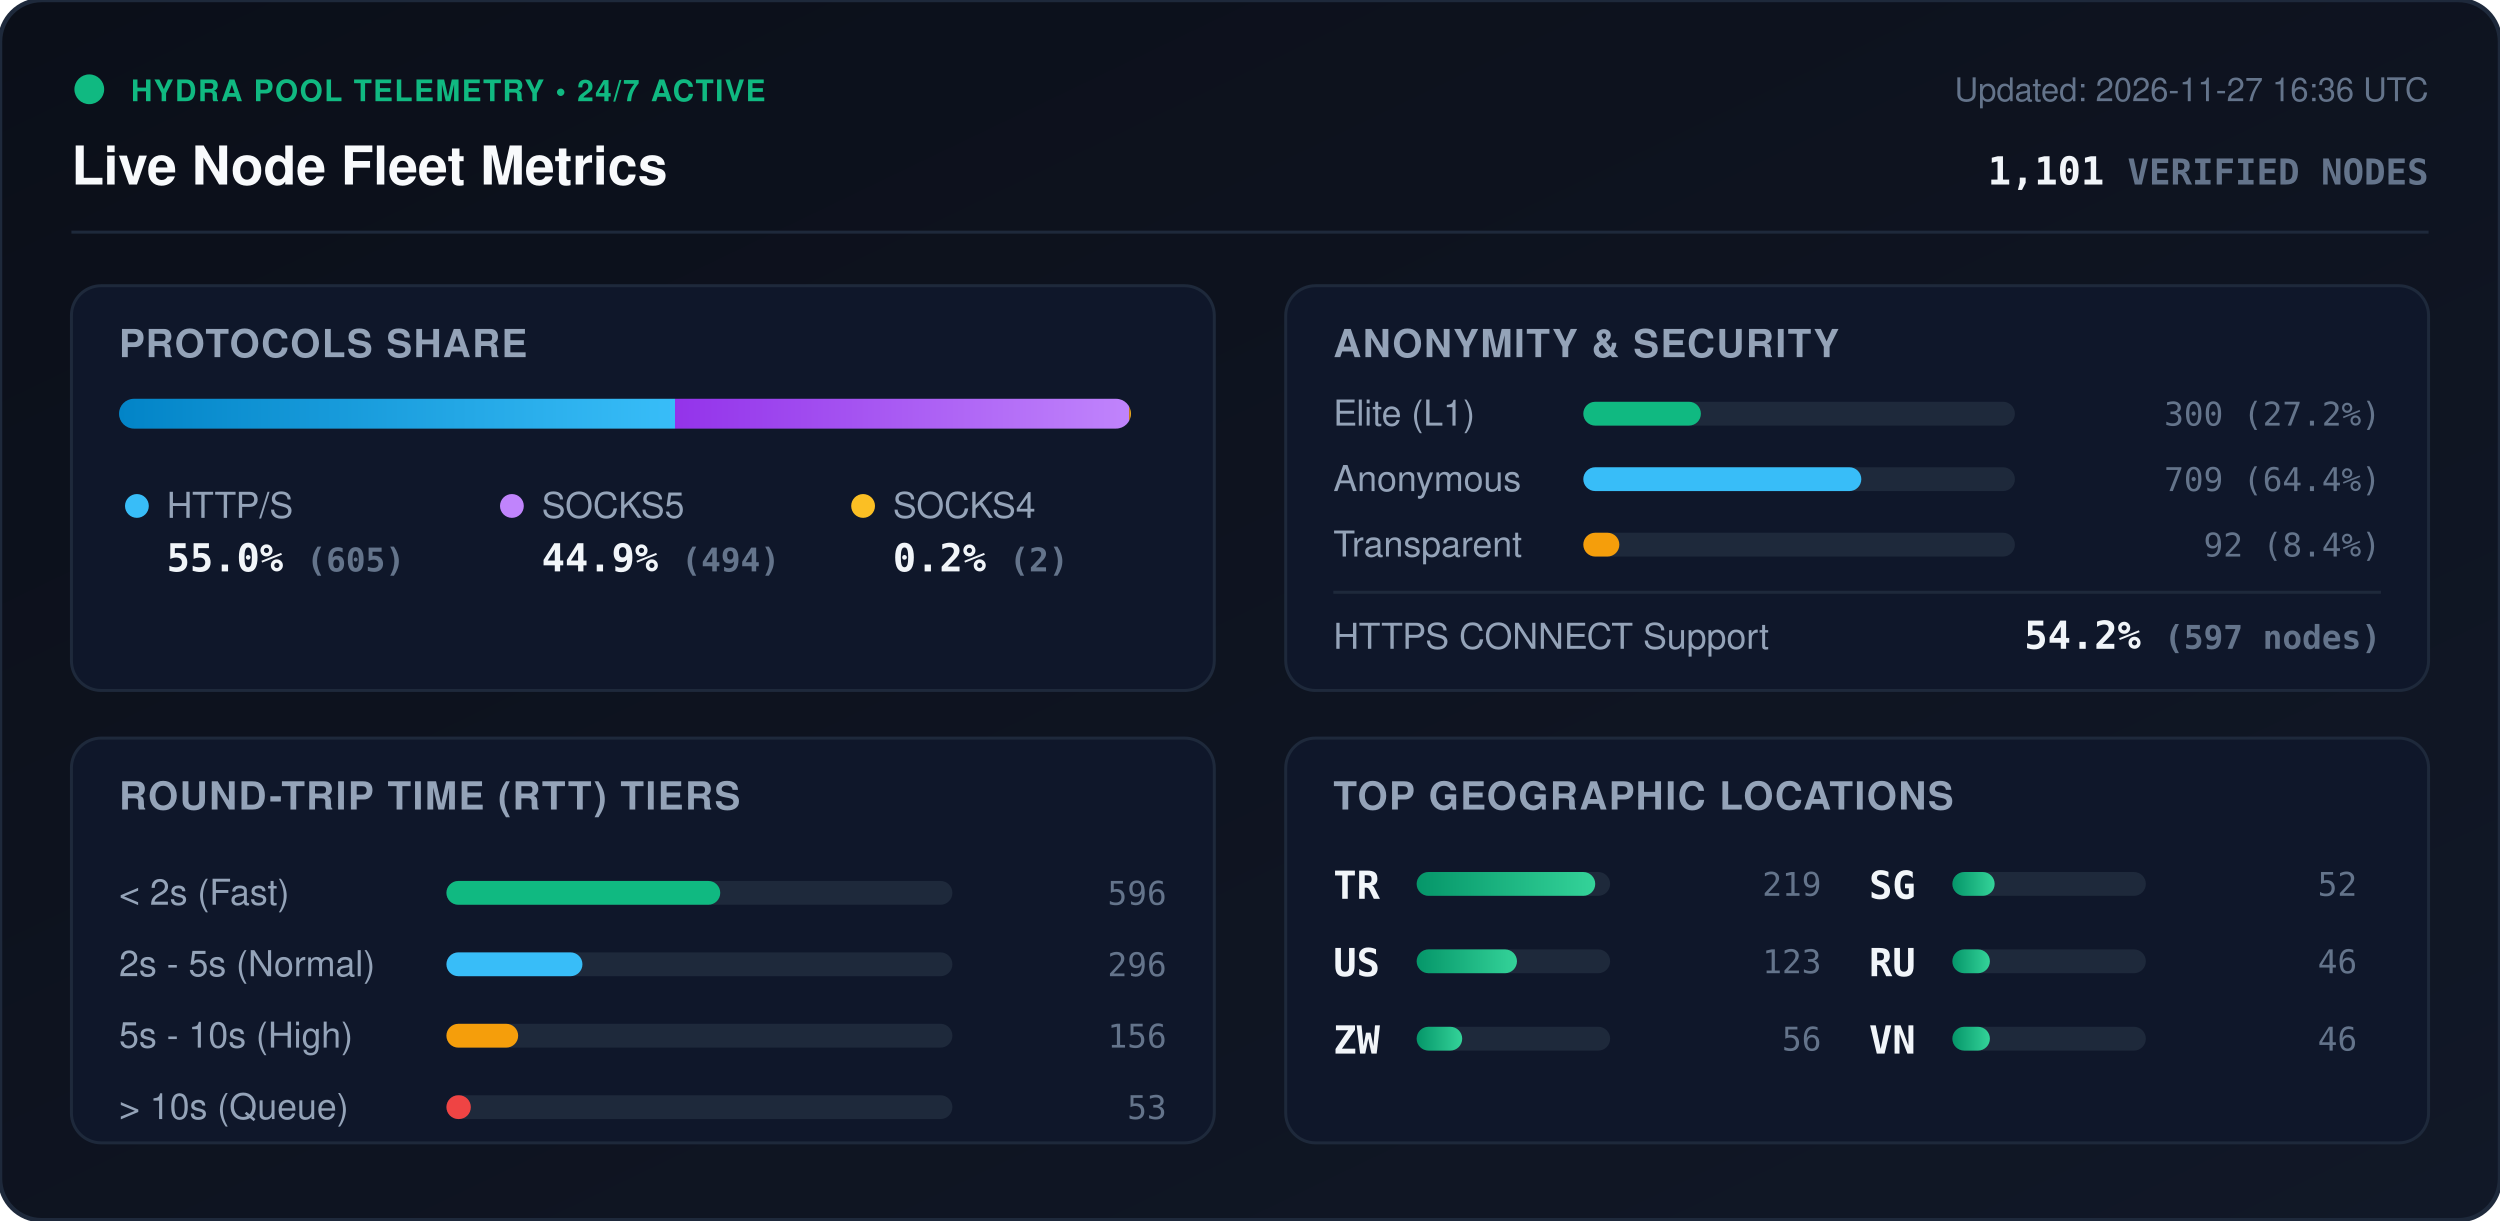
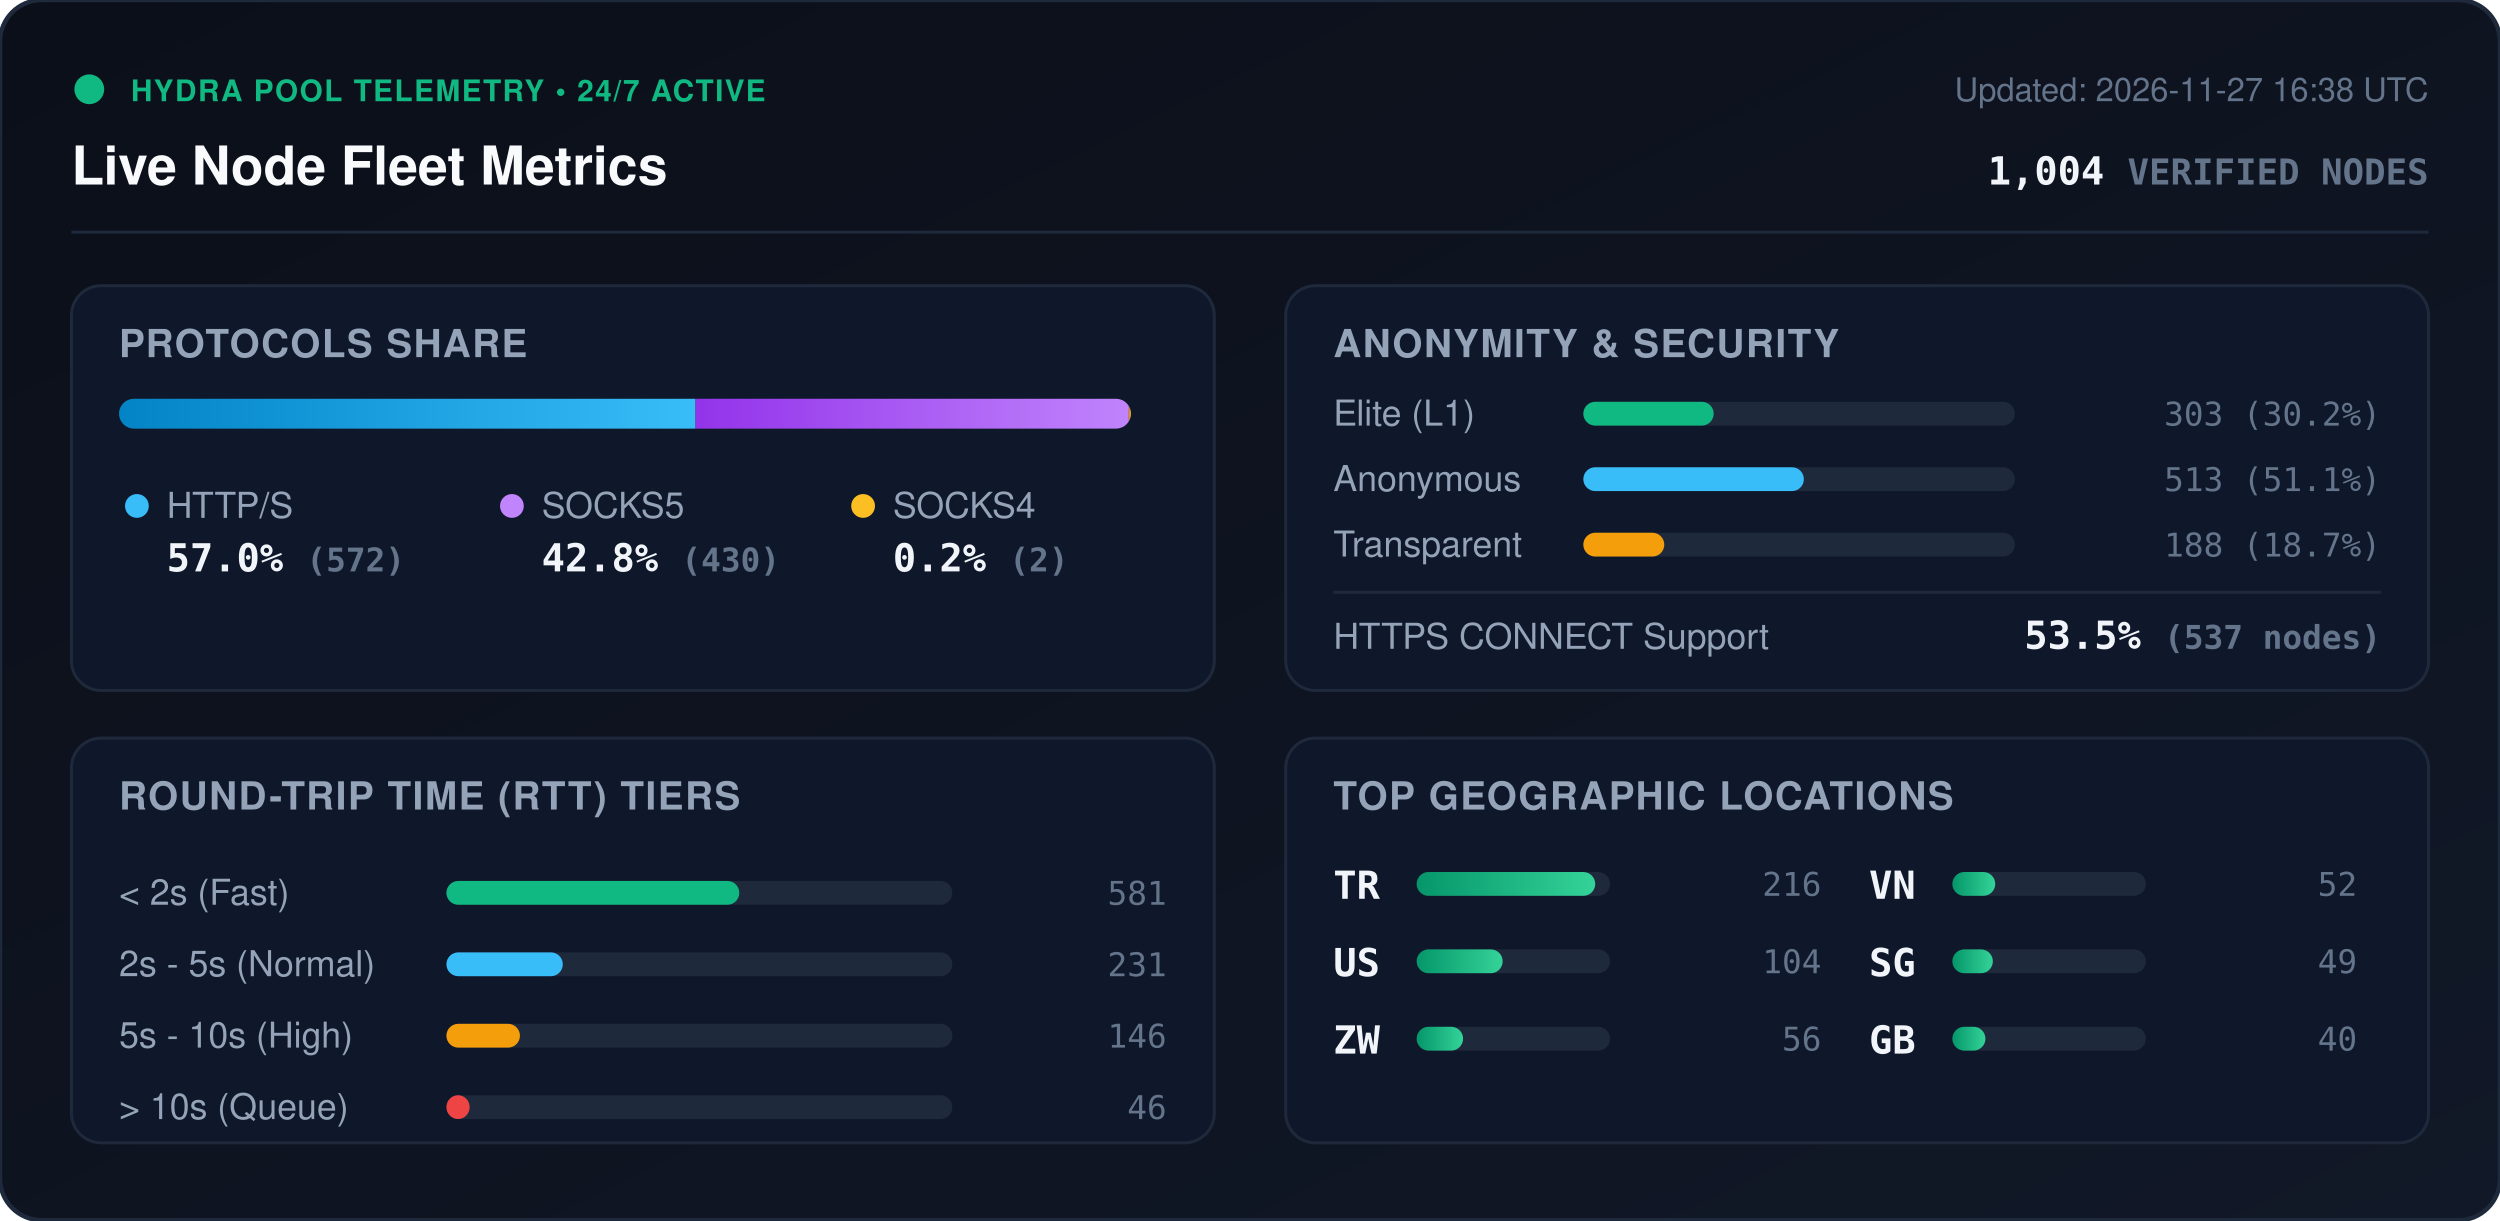
<svg xmlns="http://www.w3.org/2000/svg" viewBox="0 0 840 410" width="840" height="410" style="max-width: 100%; height: auto;">
  <defs>
    <linearGradient id="bg" x1="0%" y1="0%" x2="100%" y2="100%">
      <stop offset="0%" stop-color="#0b0f19" />
      <stop offset="100%" stop-color="#111827" />
    </linearGradient>
    <linearGradient id="bar-http" x1="0%" y1="0%" x2="100%" y2="0%">
      <stop offset="0%" stop-color="#0284c7" />
      <stop offset="100%" stop-color="#38bdf8" />
    </linearGradient>
    <linearGradient id="bar-socks5" x1="0%" y1="0%" x2="100%" y2="0%">
      <stop offset="0%" stop-color="#9333ea" />
      <stop offset="100%" stop-color="#c084fc" />
    </linearGradient>
    <linearGradient id="bar-socks4" x1="0%" y1="0%" x2="100%" y2="0%">
      <stop offset="0%" stop-color="#d97706" />
      <stop offset="100%" stop-color="#fbbf24" />
    </linearGradient>
    <linearGradient id="bar-green" x1="0%" y1="0%" x2="100%" y2="0%">
      <stop offset="0%" stop-color="#059669" />
      <stop offset="100%" stop-color="#34d399" />
    </linearGradient>
    <clipPath id="prog-track-clip">
      <rect width="340.0" height="10" rx="5" />
    </clipPath>
    <style>
      .title { font: 700 18px -apple-system, BlinkMacSystemFont, 'Segoe UI', Helvetica, Arial, sans-serif; fill: #f8fafc; }
      .sub { font: 500 11px -apple-system, BlinkMacSystemFont, 'Segoe UI', Helvetica, Arial, sans-serif; fill: #64748b; }
      .section-hdr { font: 600 13px -apple-system, BlinkMacSystemFont, 'Segoe UI', Helvetica, Arial, sans-serif; fill: #94a3b8; letter-spacing: 0.5px; }
      .metric-val { font: 700 13px -apple-system, BlinkMacSystemFont, 'Segoe UI', Helvetica, Arial, sans-serif; fill: #f1f5f9; }
      .metric-lbl { font: 500 12px -apple-system, BlinkMacSystemFont, 'Segoe UI', Helvetica, Arial, sans-serif; fill: #94a3b8; }
      .badge-txt { font: 700 10px -apple-system, BlinkMacSystemFont, 'Segoe UI', Helvetica, Arial, sans-serif; fill: #10b981; letter-spacing: 0.5px; }
      .mono { font-family: ui-monospace, SFMono-Regular, Menlo, Monaco, Consolas, monospace; }
      .pulse { animation: beacon 2s infinite ease-in-out; }
      @keyframes beacon { 0%, 100% { opacity: 1; } 50% { opacity: 0.35; } }
    </style>
  </defs>
  <rect width="840" height="410" rx="14" fill="url(#bg)" stroke="#1e293b" stroke-width="1.5" />
  <g transform="translate(24, 24)">
    <circle cx="6" cy="6" r="5" fill="#10b981" class="pulse" />
    <text x="20" y="10" class="badge-txt">HYDRA POOL TELEMETRY • 24/7 ACTIVE</text>
    <text x="0" y="38" class="title">Live Node Fleet Metrics</text>
-     <text x="792" y="10" text-anchor="end" class="sub">Updated: 2026-11-27 16:36 UTC</text>
-     <text x="792" y="38" text-anchor="end" class="metric-val mono" fill="#38bdf8">1,101 <tspan font-size="12" fill="#64748b">VERIFIED NODES</tspan>
+     <text x="792" y="10" text-anchor="end" class="sub">Updated: 2026-11-27 16:38 UTC</text>
+     <text x="792" y="38" text-anchor="end" class="metric-val mono" fill="#38bdf8">1,004 <tspan font-size="12" fill="#64748b">VERIFIED NODES</tspan>
    </text>
  </g>
  <line x1="24" y1="78" x2="816" y2="78" stroke="#1e293b" stroke-width="1" />
  <g transform="translate(24, 96)">
    <rect width="384" height="136" rx="10" fill="#0f172a" stroke="#1e293b" />
    <text x="16" y="24" class="section-hdr">PROTOCOLS SHARE</text>
    <g transform="translate(16, 38)">
      <rect width="340.0" height="10" rx="5" fill="#1e293b" />
      <g clip-path="url(#prog-track-clip)">
-         <rect x="0" width="186.8" height="10" fill="url(#bar-http)" />
-         <rect x="186.8" width="152.6" height="10" fill="url(#bar-socks5)" />
-         <rect x="339.4" width="0.6" height="10" fill="url(#bar-socks4)" />
+         <rect x="0" width="193.7" height="10" fill="url(#bar-http)" />
+         <rect x="193.7" width="145.6" height="10" fill="url(#bar-socks5)" />
+         <rect x="339.3" width="0.7" height="10" fill="url(#bar-socks4)" />
      </g>
    </g>
    <g transform="translate(16, 68)">
      <circle cx="6" cy="6" r="4" fill="#38bdf8" />
      <text x="16" y="10" class="metric-lbl">HTTP/S</text>
-       <text x="16" y="28" class="metric-val mono">55.0% <tspan font-size="11" fill="#64748b">(605)</tspan>
+       <text x="16" y="28" class="metric-val mono">57.0% <tspan font-size="11" fill="#64748b">(572)</tspan>
      </text>
      <circle cx="132" cy="6" r="4" fill="#c084fc" />
      <text x="142" y="10" class="metric-lbl">SOCKS5</text>
-       <text x="142" y="28" class="metric-val mono">44.9% <tspan font-size="11" fill="#64748b">(494)</tspan>
+       <text x="142" y="28" class="metric-val mono">42.8% <tspan font-size="11" fill="#64748b">(430)</tspan>
      </text>
      <circle cx="250" cy="6" r="4" fill="#fbbf24" />
      <text x="260" y="10" class="metric-lbl">SOCKS4</text>
      <text x="260" y="28" class="metric-val mono">0.2% <tspan font-size="11" fill="#64748b">(2)</tspan>
      </text>
    </g>
  </g>
  <g transform="translate(432, 96)">
    <rect width="384" height="136" rx="10" fill="#0f172a" stroke="#1e293b" />
    <text x="16" y="24" class="section-hdr">ANONYMITY &amp; SECURITY</text>
    <text x="16" y="47" class="metric-lbl">Elite (L1)</text>
    <rect x="100" y="39" width="145.0" height="8" rx="4" fill="#1e293b" />
-     <rect x="100" y="39" width="39.5" height="8" rx="4" fill="#10b981" />
-     <text x="368" y="47" text-anchor="end" class="mono sub" fill="#e2e8f0">300 (27.2%)</text>
+     <rect x="100" y="39" width="43.8" height="8" rx="4" fill="#10b981" />
+     <text x="368" y="47" text-anchor="end" class="mono sub" fill="#e2e8f0">303 (30.2%)</text>
    <text x="16" y="69" class="metric-lbl">Anonymous</text>
    <rect x="100" y="61" width="145.0" height="8" rx="4" fill="#1e293b" />
-     <rect x="100" y="61" width="93.4" height="8" rx="4" fill="#38bdf8" />
-     <text x="368" y="69" text-anchor="end" class="mono sub" fill="#e2e8f0">709 (64.4%)</text>
+     <rect x="100" y="61" width="74.1" height="8" rx="4" fill="#38bdf8" />
+     <text x="368" y="69" text-anchor="end" class="mono sub" fill="#e2e8f0">513 (51.1%)</text>
    <text x="16" y="91" class="metric-lbl">Transparent</text>
    <rect x="100" y="83" width="145.0" height="8" rx="4" fill="#1e293b" />
-     <rect x="100" y="83" width="12.1" height="8" rx="4" fill="#f59e0b" />
-     <text x="368" y="91" text-anchor="end" class="mono sub" fill="#e2e8f0">92 (8.4%)</text>
+     <rect x="100" y="83" width="27.2" height="8" rx="4" fill="#f59e0b" />
+     <text x="368" y="91" text-anchor="end" class="mono sub" fill="#e2e8f0">188 (18.7%)</text>
    <line x1="16" y1="103" x2="368" y2="103" stroke="#1e293b" stroke-width="1" />
    <text x="16" y="122" class="metric-lbl">HTTPS CONNECT Support</text>
-     <text x="368" y="122" text-anchor="end" class="metric-val mono" fill="#34d399">54.2% <tspan font-size="11" fill="#64748b">(597 nodes)</tspan>
+     <text x="368" y="122" text-anchor="end" class="metric-val mono" fill="#34d399">53.5% <tspan font-size="11" fill="#64748b">(537 nodes)</tspan>
    </text>
  </g>
  <g transform="translate(24, 248)">
    <rect width="384" height="136" rx="10" fill="#0f172a" stroke="#1e293b" />
    <text x="16" y="24" class="section-hdr">ROUND-TRIP TIME (RTT) TIERS</text>
    <g transform="translate(16, 42)">
      <text x="0" y="14" class="metric-lbl">&lt; 2s (Fast)</text>
      <rect x="110" y="6" width="170" height="8" rx="4" fill="#1e293b" />
-       <rect x="110" y="6" width="92.0" height="8" rx="4" fill="#10b981" />
-       <text x="352" y="14" text-anchor="end" class="mono sub">596</text>
+       <rect x="110" y="6" width="98.4" height="8" rx="4" fill="#10b981" />
+       <text x="352" y="14" text-anchor="end" class="mono sub">581</text>
      <text x="0" y="38" class="metric-lbl">2s - 5s (Normal)</text>
      <rect x="110" y="30" width="170" height="8" rx="4" fill="#1e293b" />
-       <rect x="110" y="30" width="45.7" height="8" rx="4" fill="#38bdf8" />
-       <text x="352" y="38" text-anchor="end" class="mono sub">296</text>
+       <rect x="110" y="30" width="39.1" height="8" rx="4" fill="#38bdf8" />
+       <text x="352" y="38" text-anchor="end" class="mono sub">231</text>
      <text x="0" y="62" class="metric-lbl">5s - 10s (High)</text>
      <rect x="110" y="54" width="170" height="8" rx="4" fill="#1e293b" />
-       <rect x="110" y="54" width="24.1" height="8" rx="4" fill="#f59e0b" />
-       <text x="352" y="62" text-anchor="end" class="mono sub">156</text>
+       <rect x="110" y="54" width="24.7" height="8" rx="4" fill="#f59e0b" />
+       <text x="352" y="62" text-anchor="end" class="mono sub">146</text>
      <text x="0" y="86" class="metric-lbl">&gt; 10s (Queue)</text>
      <rect x="110" y="78" width="170" height="8" rx="4" fill="#1e293b" />
-       <rect x="110" y="78" width="8.2" height="8" rx="4" fill="#ef4444" />
-       <text x="352" y="86" text-anchor="end" class="mono sub">53</text>
+       <rect x="110" y="78" width="7.8" height="8" rx="4" fill="#ef4444" />
+       <text x="352" y="86" text-anchor="end" class="mono sub">46</text>
    </g>
  </g>
  <g transform="translate(432, 248)">
    <rect width="384" height="136" rx="10" fill="#0f172a" stroke="#1e293b" />
    <text x="16" y="24" class="section-hdr">TOP GEOGRAPHIC LOCATIONS</text>
    <g transform="translate(16, 42)">
      <g transform="translate(0, 0)">
        <text x="0" y="12" class="mono metric-val" font-size="12">TR</text>
        <rect x="28" y="3" width="65" height="8" rx="4" fill="#1e293b" />
        <rect x="28" y="3" width="60.0" height="8" rx="4" fill="url(#bar-green)" />
-         <text x="164" y="11" text-anchor="end" class="mono sub">219</text>
+         <text x="164" y="11" text-anchor="end" class="mono sub">216</text>
      </g>
      <g transform="translate(0, 26)">
        <text x="0" y="12" class="mono metric-val" font-size="12">US</text>
        <rect x="28" y="3" width="65" height="8" rx="4" fill="#1e293b" />
-         <rect x="28" y="3" width="33.7" height="8" rx="4" fill="url(#bar-green)" />
-         <text x="164" y="11" text-anchor="end" class="mono sub">123</text>
+         <rect x="28" y="3" width="28.9" height="8" rx="4" fill="url(#bar-green)" />
+         <text x="164" y="11" text-anchor="end" class="mono sub">104</text>
      </g>
      <g transform="translate(0, 52)">
        <text x="0" y="12" class="mono metric-val" font-size="12">ZW</text>
        <rect x="28" y="3" width="65" height="8" rx="4" fill="#1e293b" />
-         <rect x="28" y="3" width="15.3" height="8" rx="4" fill="url(#bar-green)" />
+         <rect x="28" y="3" width="15.6" height="8" rx="4" fill="url(#bar-green)" />
        <text x="164" y="11" text-anchor="end" class="mono sub">56</text>
      </g>
      <g transform="translate(180, 0)">
-         <text x="0" y="12" class="mono metric-val" font-size="12">SG</text>
+         <text x="0" y="12" class="mono metric-val" font-size="12">VN</text>
        <rect x="28" y="3" width="65" height="8" rx="4" fill="#1e293b" />
-         <rect x="28" y="3" width="14.2" height="8" rx="4" fill="url(#bar-green)" />
+         <rect x="28" y="3" width="14.4" height="8" rx="4" fill="url(#bar-green)" />
        <text x="164" y="11" text-anchor="end" class="mono sub">52</text>
      </g>
      <g transform="translate(180, 26)">
-         <text x="0" y="12" class="mono metric-val" font-size="12">RU</text>
+         <text x="0" y="12" class="mono metric-val" font-size="12">SG</text>
        <rect x="28" y="3" width="65" height="8" rx="4" fill="#1e293b" />
-         <rect x="28" y="3" width="12.6" height="8" rx="4" fill="url(#bar-green)" />
-         <text x="164" y="11" text-anchor="end" class="mono sub">46</text>
+         <rect x="28" y="3" width="13.6" height="8" rx="4" fill="url(#bar-green)" />
+         <text x="164" y="11" text-anchor="end" class="mono sub">49</text>
      </g>
      <g transform="translate(180, 52)">
-         <text x="0" y="12" class="mono metric-val" font-size="12">VN</text>
+         <text x="0" y="12" class="mono metric-val" font-size="12">GB</text>
        <rect x="28" y="3" width="65" height="8" rx="4" fill="#1e293b" />
-         <rect x="28" y="3" width="12.6" height="8" rx="4" fill="url(#bar-green)" />
-         <text x="164" y="11" text-anchor="end" class="mono sub">46</text>
+         <rect x="28" y="3" width="11.1" height="8" rx="4" fill="url(#bar-green)" />
+         <text x="164" y="11" text-anchor="end" class="mono sub">40</text>
      </g>
    </g>
  </g>
</svg>
